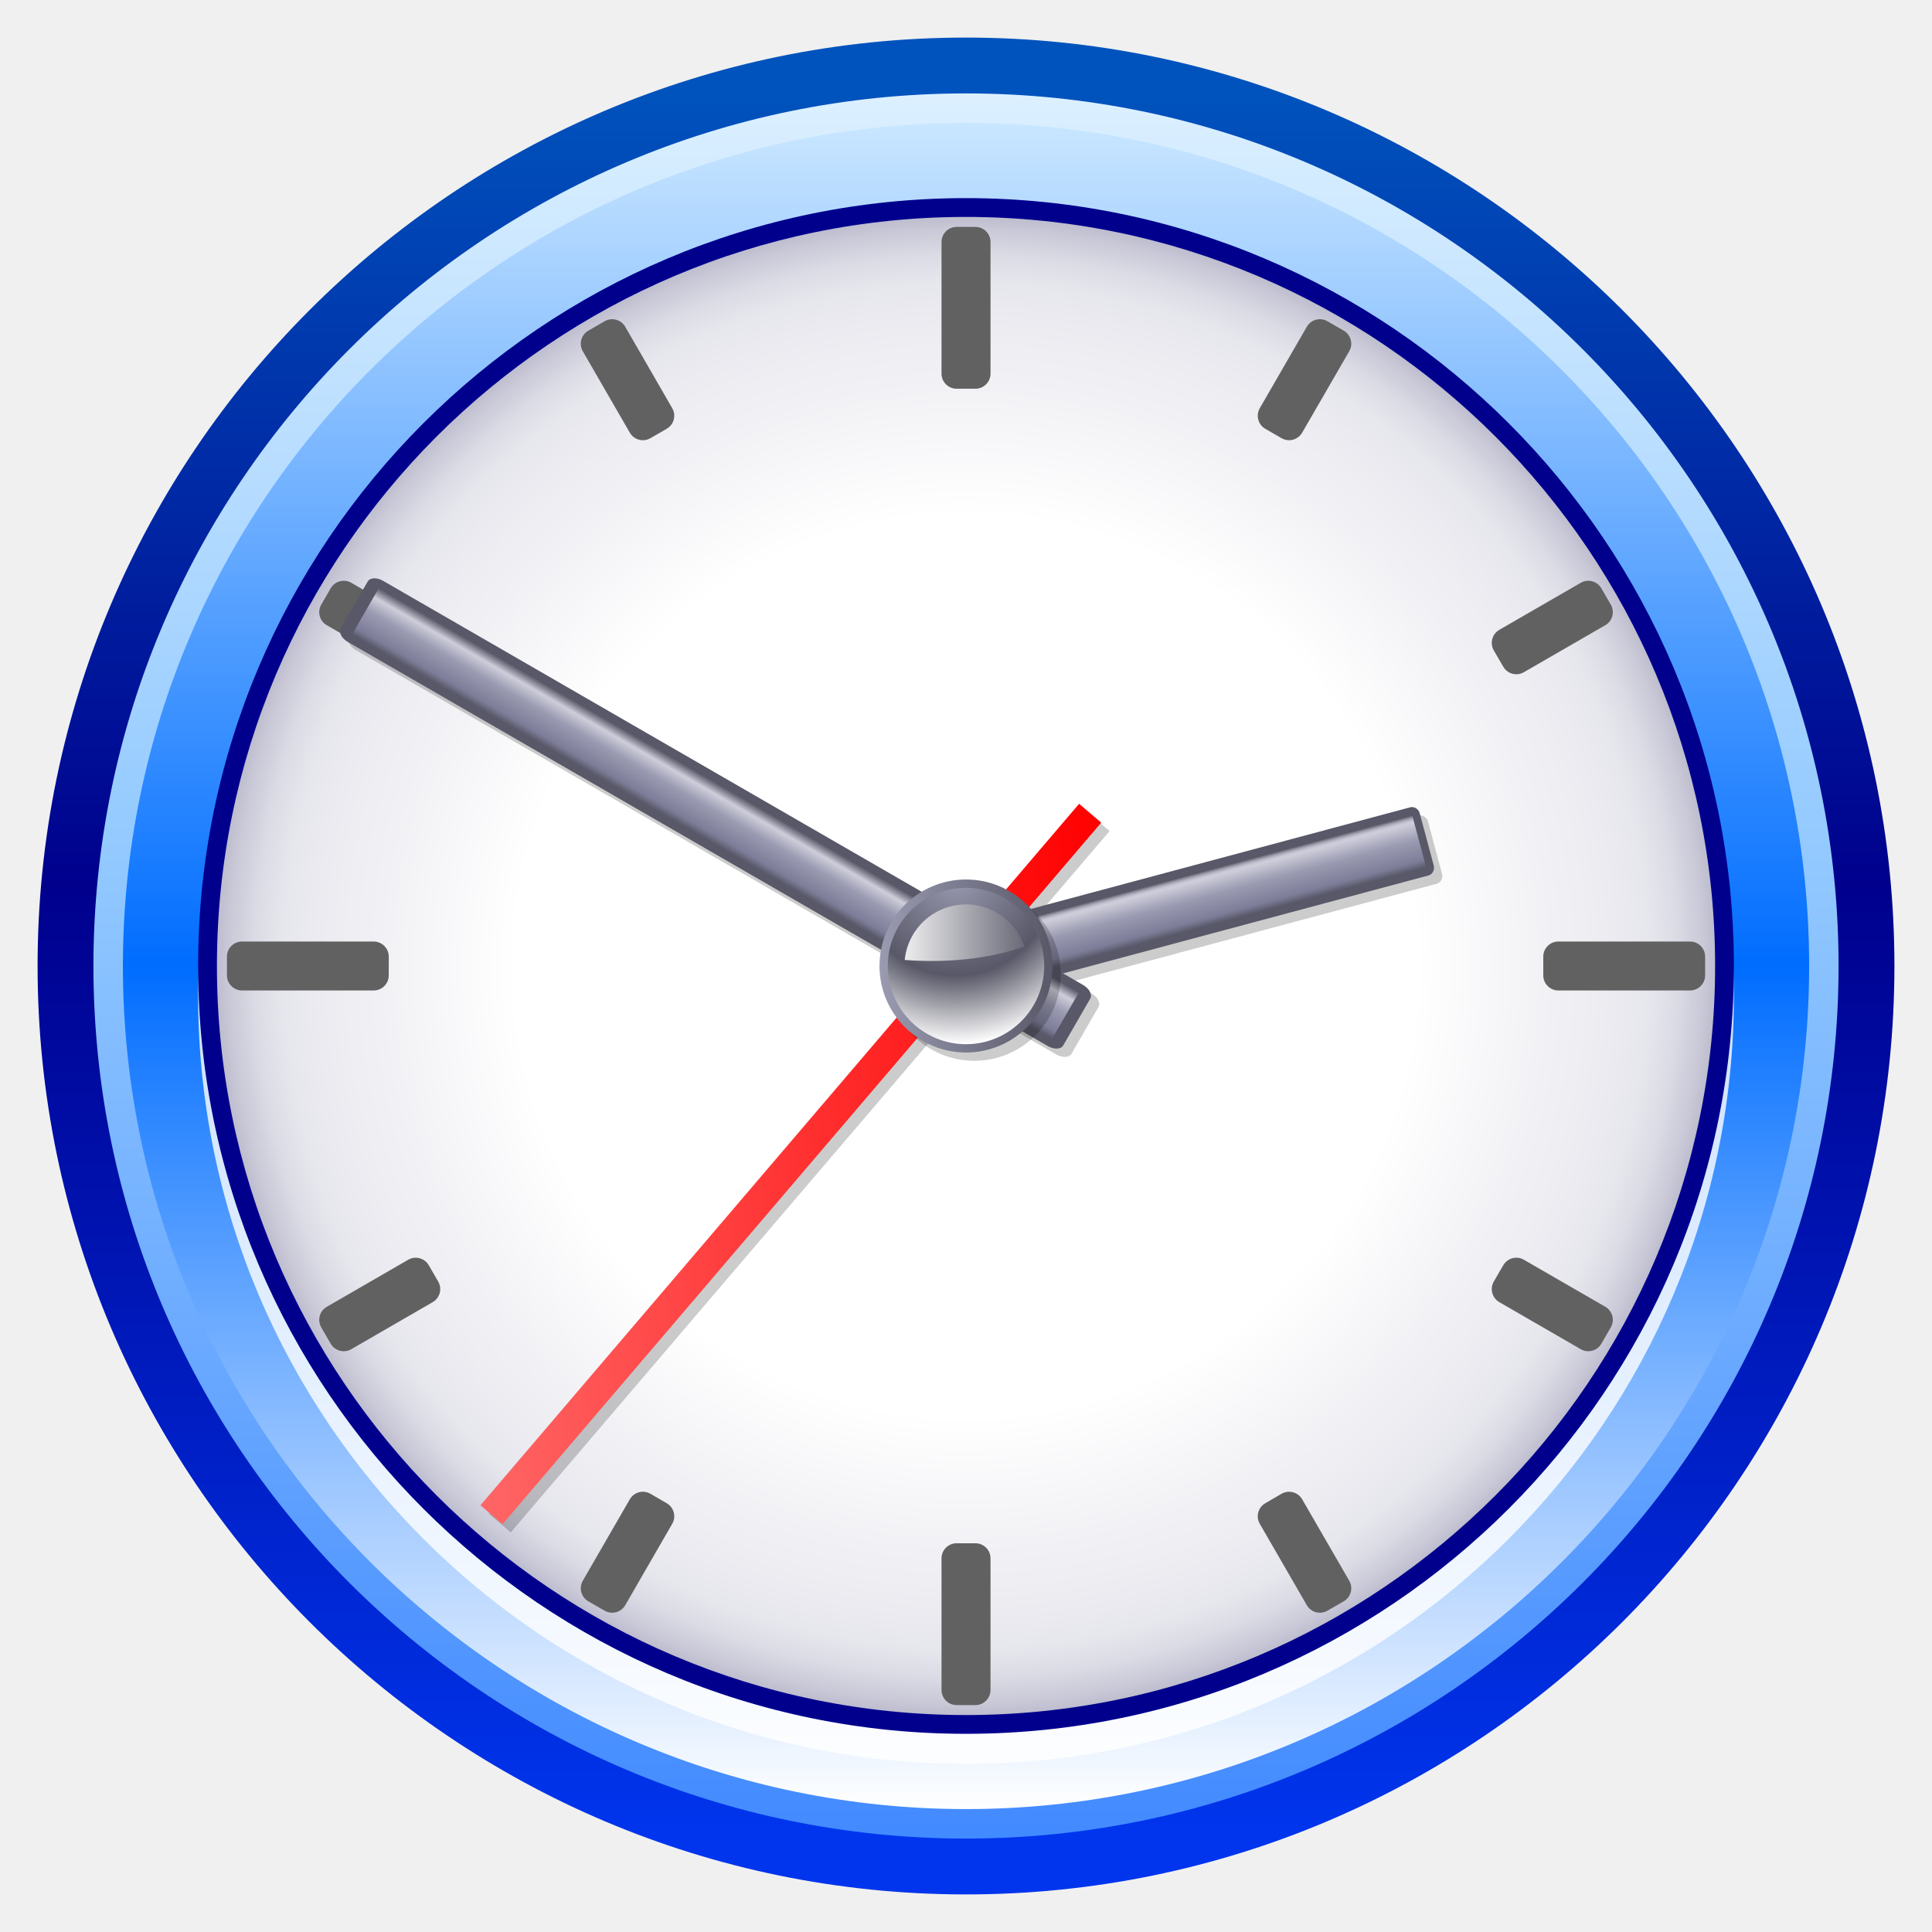
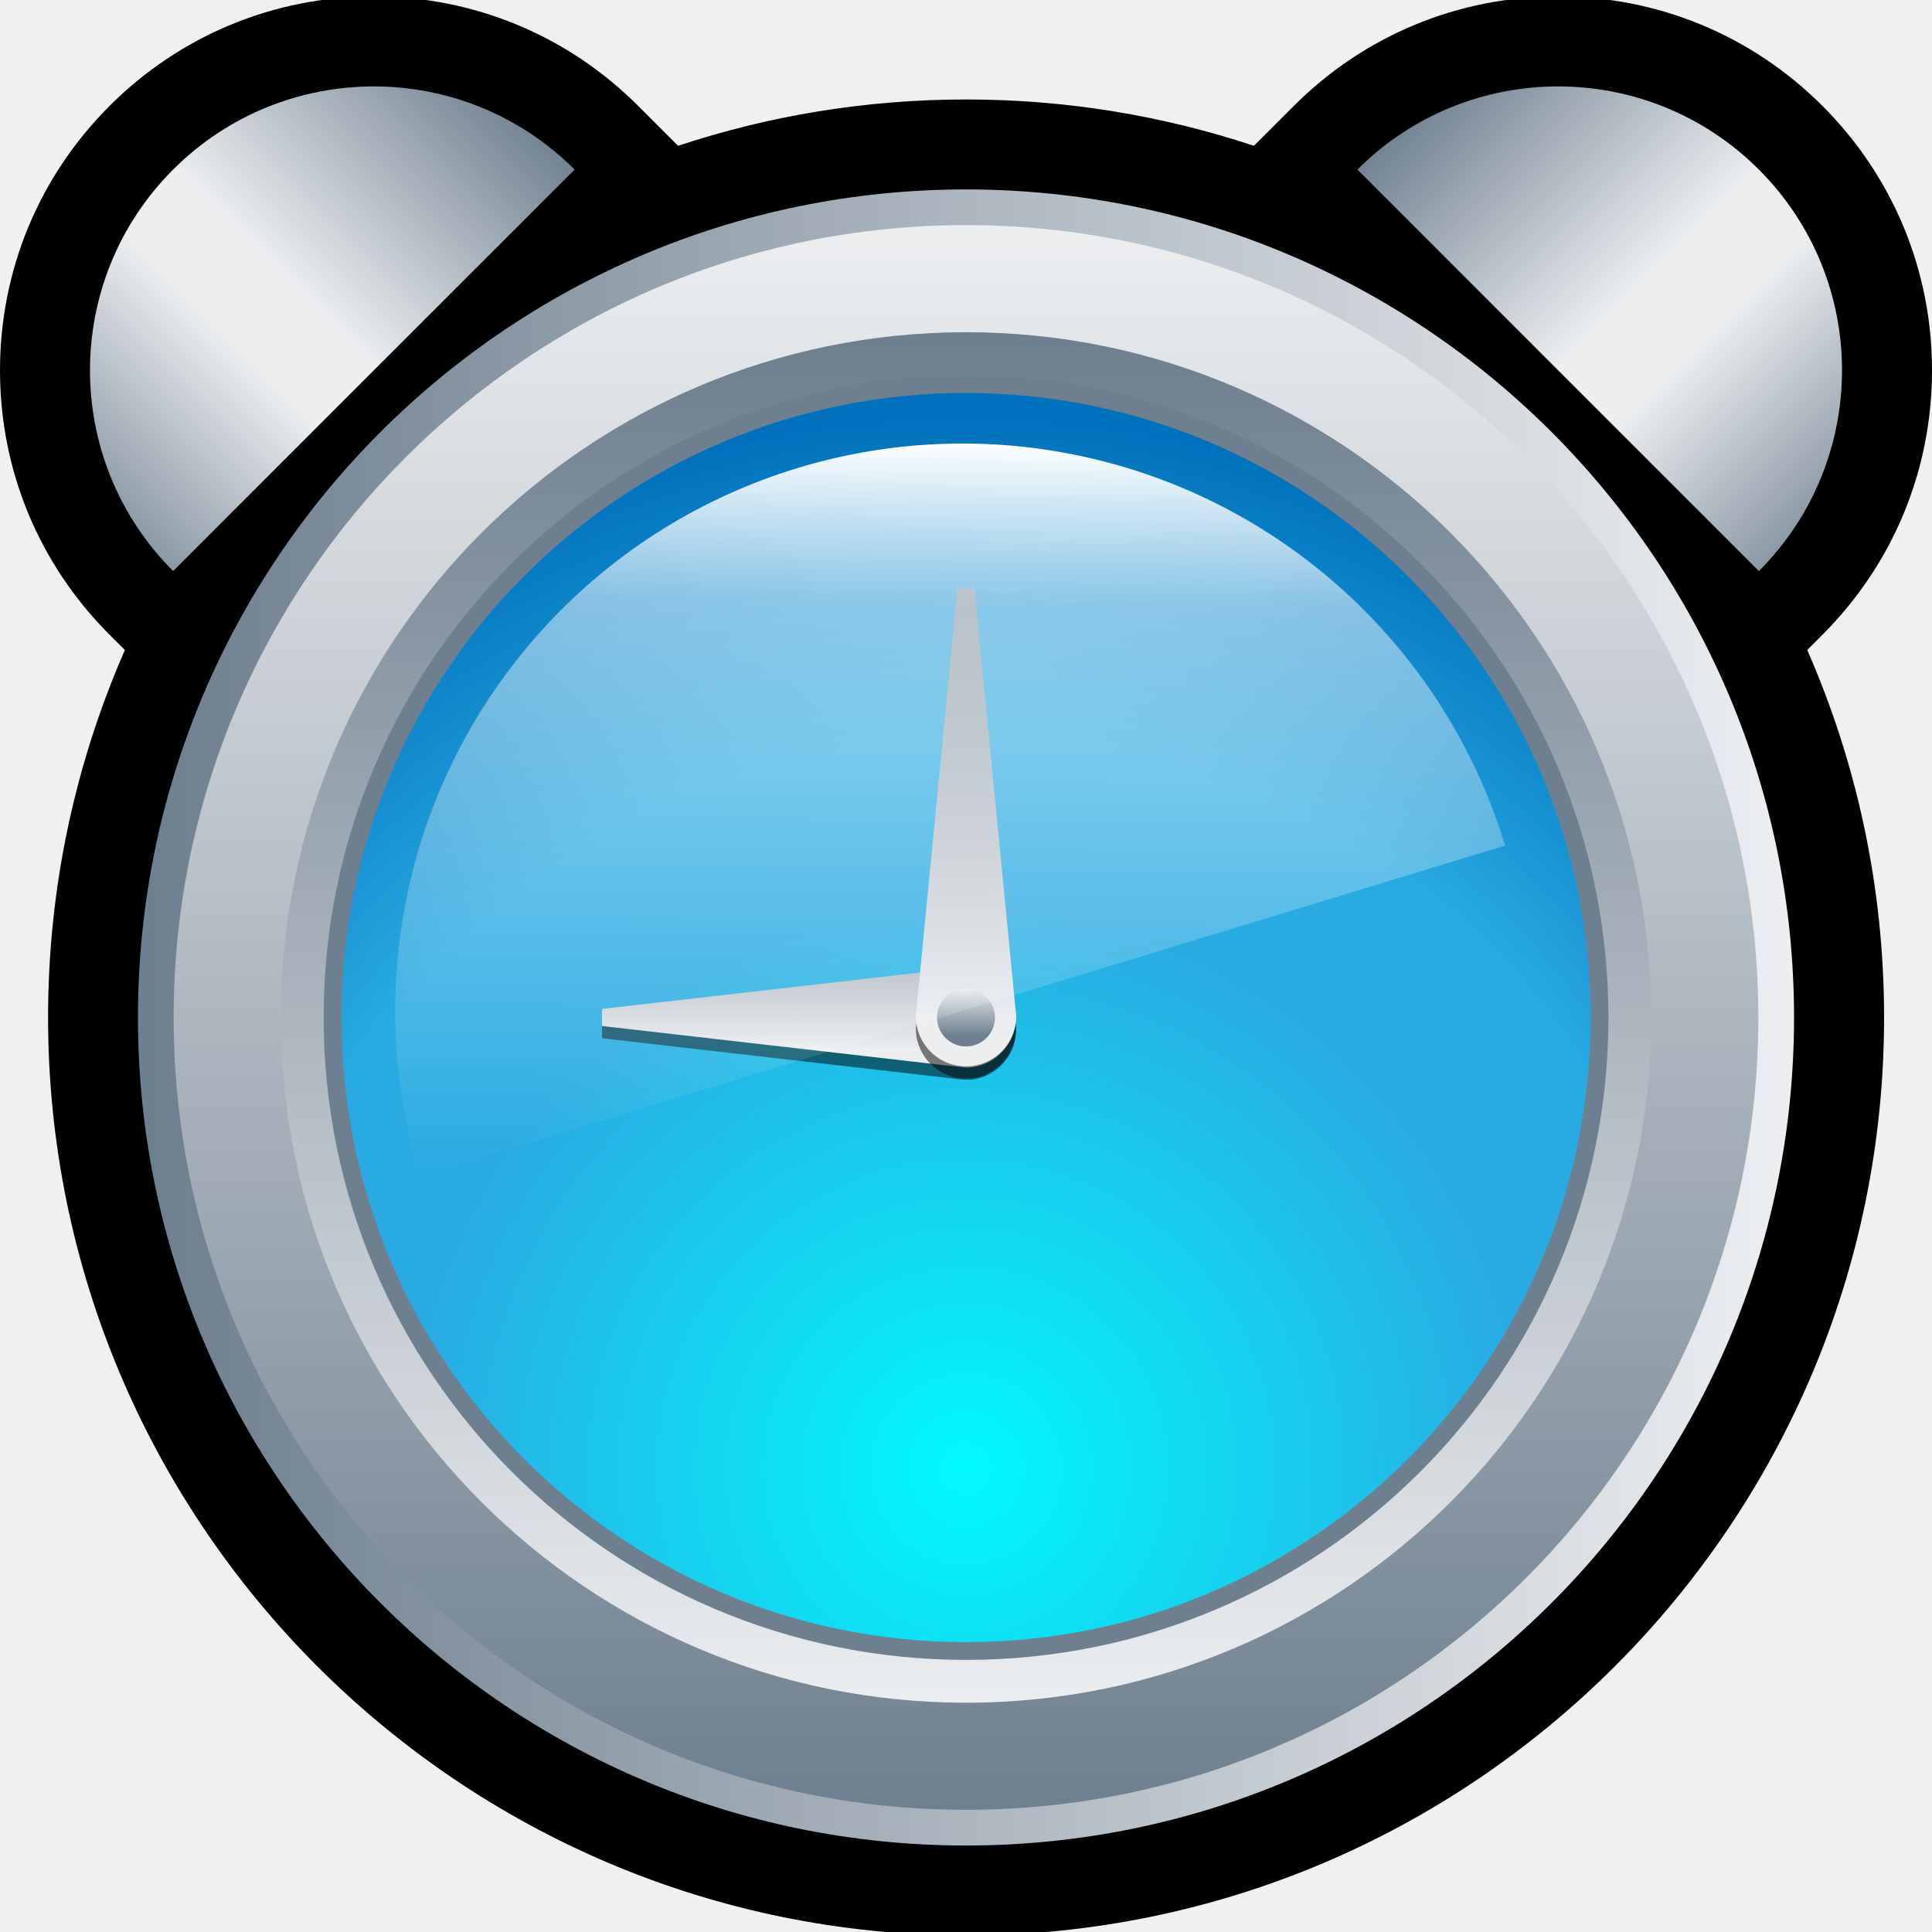
- <svg xmlns="http://www.w3.org/2000/svg" version="1.0" width="40" height="40" viewBox="0 0 256 256" id="svg1" xml:space="preserve">
-   <defs id="defs419" />
-   <g id="Layer_1">
-     <g id="g116">
-       <linearGradient x1="128" y1="244.428" x2="128" y2="11.573" id="XMLID_11_" gradientUnits="userSpaceOnUse">
-         <stop id="stop120" style="stop-color:#0035ed;stop-opacity:1" offset="0.006" />
-         <stop id="stop122" style="stop-color:#00008d;stop-opacity:1" offset="0.545" />
-         <stop id="stop124" style="stop-color:#0053bd;stop-opacity:1" offset="1" />
-         <midPointStop id="midPointStop126" style="stop-color:#0035ED" offset="0.006" />
-         <midPointStop id="midPointStop128" style="stop-color:#0035ED" offset="0.5" />
-         <midPointStop id="midPointStop130" style="stop-color:#00008D" offset="0.545" />
-         <midPointStop id="midPointStop132" style="stop-color:#00008D" offset="0.5" />
-         <midPointStop id="midPointStop134" style="stop-color:#0053BD" offset="1" />
-       </linearGradient>
-       <path d="M 4.98,128 C 4.98,195.832 60.168,251.021 128.002,251.021 C 195.833,251.021 251.02,195.832 251.02,128 C 251.02,60.167 195.833,4.979 128.002,4.979 C 60.168,4.979 4.98,60.167 4.98,128 z" id="path137" style="fill:url(#XMLID_11_)" />
-       <linearGradient x1="128" y1="244.407" x2="127.999" y2="11.546" id="XMLID_12_" gradientUnits="userSpaceOnUse">
-         <stop id="stop141" style="stop-color:#428aff;stop-opacity:1" offset="0.006" />
-         <stop id="stop143" style="stop-color:#94caff;stop-opacity:1" offset="0.573" />
-         <stop id="stop145" style="stop-color:#dcf0ff;stop-opacity:1" offset="1" />
-         <midPointStop id="midPointStop147" style="stop-color:#428AFF" offset="0.006" />
-         <midPointStop id="midPointStop149" style="stop-color:#428AFF" offset="0.5" />
-         <midPointStop id="midPointStop151" style="stop-color:#94CAFF" offset="0.573" />
-         <midPointStop id="midPointStop153" style="stop-color:#94CAFF" offset="0.5" />
-         <midPointStop id="midPointStop155" style="stop-color:#DCF0FF" offset="1" />
-       </linearGradient>
-       <path d="M 12.38,128 C 12.38,191.754 64.248,243.621 128.002,243.621 C 191.754,243.621 243.619,191.754 243.619,128 C 243.619,64.246 191.754,12.378 128.002,12.378 C 64.248,12.378 12.38,64.246 12.38,128 z" id="path158" style="fill:url(#XMLID_12_)" />
-       <linearGradient x1="128.002" y1="239.712" x2="128.002" y2="16.285" id="XMLID_13_" gradientUnits="userSpaceOnUse">
-         <stop id="stop162" style="stop-color:#ffffff;stop-opacity:1" offset="0" />
-         <stop id="stop164" style="stop-color:#006dff;stop-opacity:1" offset="0.5" />
-         <stop id="stop166" style="stop-color:#c9e6ff;stop-opacity:1" offset="1" />
-         <midPointStop id="midPointStop168" style="stop-color:#FFFFFF" offset="0" />
-         <midPointStop id="midPointStop170" style="stop-color:#FFFFFF" offset="0.5" />
-         <midPointStop id="midPointStop172" style="stop-color:#006DFF" offset="0.5" />
-         <midPointStop id="midPointStop174" style="stop-color:#006DFF" offset="0.5" />
-         <midPointStop id="midPointStop176" style="stop-color:#C9E6FF" offset="1" />
-       </linearGradient>
-       <path d="M 16.285,128 C 16.285,189.604 66.404,239.712 128.002,239.712 C 189.604,239.712 239.719,189.604 239.719,128 C 239.719,66.402 189.604,16.285 128.002,16.285 C 66.404,16.285 16.285,66.402 16.285,128 z" id="path179" style="fill:url(#XMLID_13_)" />
-       <path d="M 128.002,30.242 C 71.899,30.242 26.251,75.88 26.251,131.989 C 26.251,188.092 71.899,233.729 128.002,233.729 C 184.106,233.729 229.75,188.092 229.75,131.989 C 229.75,75.88 184.106,30.242 128.002,30.242 z" id="path181" style="opacity:0.8;fill:#ffffff" />
-       <path d="M 26.251,128 C 26.251,184.106 71.899,229.739 128.002,229.739 C 184.106,229.739 229.75,184.106 229.75,128 C 229.75,71.897 184.106,26.252 128.002,26.252 C 71.899,26.252 26.251,71.897 26.251,128 z" id="path183" style="fill:#00008d" />
-       <radialGradient cx="59.616" cy="234.039" r="69.963" fx="59.616" fy="234.039" id="XMLID_14_" gradientUnits="userSpaceOnUse" gradientTransform="matrix(1.4187,0,0,1.4187,43.4252,-204.0338)">
-         <stop id="stop187" style="stop-color:#ffffff;stop-opacity:1" offset="0.601" />
-         <stop id="stop189" style="stop-color:#eaeaf0;stop-opacity:1" offset="0.876" />
-         <stop id="stop191" style="stop-color:#e6e6ed;stop-opacity:1" offset="0.914" />
-         <stop id="stop193" style="stop-color:#dbdbe5;stop-opacity:1" offset="0.95" />
-         <stop id="stop195" style="stop-color:#c8c8d7;stop-opacity:1" offset="0.985" />
-         <stop id="stop197" style="stop-color:#bdbdcf;stop-opacity:1" offset="1" />
-         <midPointStop id="midPointStop199" style="stop-color:#FFFFFF" offset="0.601" />
-         <midPointStop id="midPointStop201" style="stop-color:#FFFFFF" offset="0.5" />
-         <midPointStop id="midPointStop203" style="stop-color:#EAEAF0" offset="0.876" />
-         <midPointStop id="midPointStop205" style="stop-color:#EAEAF0" offset="0.718" />
-         <midPointStop id="midPointStop207" style="stop-color:#BDBDCF" offset="1" />
-       </radialGradient>
-       <path d="M 28.743,128 C 28.743,182.729 73.27,227.253 128.002,227.253 C 182.733,227.253 227.262,182.729 227.262,128 C 227.262,73.271 182.733,28.743 128.002,28.743 C 73.27,28.743 28.743,73.271 28.743,128 z" id="path210" style="fill:url(#XMLID_14_)" />
-       <path d="M 32.07,124.756 C 30.966,124.756 30.07,125.652 30.07,126.756 L 30.07,129.243 C 30.07,130.348 30.966,131.243 32.07,131.243 L 49.512,131.243 C 50.616,131.243 51.512,130.348 51.512,129.243 L 51.512,126.756 C 51.512,125.652 50.616,124.756 49.512,124.756 L 32.07,124.756 z" id="path212" style="fill:#616161" />
-       <rect width="17.441" height="2.487" x="32.07" y="126.756" id="rect214" style="fill:#616161" />
-       <path d="M 206.49,124.756 C 205.386,124.756 204.49,125.652 204.49,126.756 L 204.49,129.243 C 204.49,130.348 205.386,131.243 206.49,131.243 L 223.938,131.243 C 225.043,131.243 225.938,130.348 225.938,129.243 L 225.938,126.756 C 225.938,125.652 225.043,124.756 223.938,124.756 L 206.49,124.756 z" id="path216" style="fill:#616161" />
-       <rect width="17.448" height="2.487" x="206.49" y="126.756" id="rect218" style="fill:#616161" />
-       <path d="M 126.756,204.49 C 125.651,204.49 124.756,205.386 124.756,206.49 L 124.756,223.932 C 124.756,225.036 125.651,225.932 126.756,225.932 L 129.248,225.932 C 130.353,225.932 131.248,225.036 131.248,223.932 L 131.248,206.49 C 131.248,205.386 130.353,204.49 129.248,204.49 L 126.756,204.49 z" id="path220" style="fill:#616161" />
-       <rect width="2.492" height="17.441" x="126.756" y="206.49" id="rect222" style="fill:#616161" />
-       <path d="M 126.756,30.068 C 125.651,30.068 124.756,30.963 124.756,32.068 L 124.756,49.509 C 124.756,50.614 125.651,51.509 126.756,51.509 L 129.248,51.509 C 130.353,51.509 131.248,50.614 131.248,49.509 L 131.248,32.068 C 131.248,30.963 130.353,30.068 129.248,30.068 L 126.756,30.068 L 126.756,30.068 z" id="path224" style="fill:#616161" />
-       <rect width="2.492" height="17.441" x="126.756" y="32.068" id="rect226" style="fill:#616161" />
-       <path d="M 169.807,197.936 L 167.655,199.186 C 166.702,199.74 166.377,200.961 166.929,201.916 L 173.16,212.695 C 173.712,213.65 174.933,213.978 175.889,213.428 L 178.046,212.188 C 178.506,211.923 178.843,211.486 178.98,210.973 C 179.118,210.46 179.047,209.913 178.78,209.453 L 172.543,198.664 C 172.277,198.204 171.839,197.869 171.326,197.732 C 170.812,197.596 170.266,197.669 169.807,197.936 z" id="path228" style="fill:#616161" />
-       <polygon points="177.049,210.454 170.812,199.665 168.66,200.915 174.892,211.694 177.049,210.454 " id="polygon230" style="fill:#616161" />
-       <path d="M 80.115,42.566 L 77.956,43.813 C 76.999,44.366 76.672,45.589 77.225,46.546 L 83.454,57.33 C 84.007,58.286 85.229,58.613 86.186,58.061 L 88.342,56.816 C 89.298,56.264 89.626,55.041 89.073,54.084 L 82.848,43.298 C 82.582,42.838 82.146,42.503 81.633,42.366 C 81.12,42.229 80.574,42.301 80.115,42.566 z" id="path232" style="fill:#616161" />
-       <rect width="12.455" height="2.494" x="76.922" y="49.068" transform="matrix(0.499934,0.866063,-0.866063,0.499934,85.15588,-46.85146)" id="rect234" style="fill:#616161" />
-       <path d="M 84.67,197.732 C 84.157,197.87 83.72,198.205 83.454,198.665 L 77.225,209.454 C 76.959,209.914 76.887,210.461 77.025,210.974 C 77.163,211.486 77.499,211.924 77.96,212.188 L 80.119,213.429 C 81.075,213.978 82.296,213.65 82.848,212.694 L 89.073,201.915 C 89.625,200.96 89.299,199.738 88.345,199.185 L 86.189,197.935 C 85.729,197.669 85.183,197.596 84.67,197.732 z" id="path236" style="fill:#616161" />
-       <polygon points="81.115,211.694 87.342,200.915 85.186,199.665 78.956,210.454 81.115,211.694 " id="polygon238" style="fill:#616161" />
-       <path d="M 173.159,43.298 L 166.928,54.088 C 166.663,54.548 166.591,55.094 166.729,55.606 C 166.866,56.119 167.201,56.556 167.661,56.821 L 169.812,58.062 C 170.769,58.613 171.99,58.286 172.543,57.33 L 178.78,46.543 C 179.046,46.083 179.118,45.537 178.98,45.024 C 178.844,44.512 178.508,44.075 178.048,43.81 L 175.891,42.565 C 174.935,42.014 173.712,42.341 173.159,43.298 z" id="path240" style="fill:#616161" />
-       <polygon points="170.812,56.329 177.049,45.542 174.892,44.298 168.66,55.088 170.812,56.329 " id="polygon242" style="fill:#616161" />
-       <path d="M 54.085,166.925 L 43.299,173.158 C 42.84,173.424 42.505,173.86 42.368,174.373 C 42.23,174.887 42.304,175.433 42.569,175.892 L 43.816,178.046 C 44.369,179.001 45.592,179.328 46.548,178.775 L 57.334,172.541 C 57.794,172.275 58.129,171.838 58.266,171.325 C 58.402,170.812 58.33,170.267 58.063,169.808 L 56.816,167.654 C 56.264,166.699 55.041,166.372 54.085,166.925 z" id="path244" style="fill:#616161" />
-       <rect width="12.458" height="2.488" x="44.087" y="171.606" transform="matrix(-0.865782,0.500421,-0.500421,-0.865782,180.3773,297.3212)" id="rect246" style="fill:#616161" />
-       <path d="M 209.457,77.223 L 198.668,83.455 C 198.207,83.721 197.872,84.16 197.735,84.673 C 197.599,85.187 197.673,85.734 197.939,86.194 L 199.193,88.347 C 199.748,89.298 200.968,89.623 201.922,89.072 L 212.708,82.843 C 213.168,82.578 213.504,82.14 213.641,81.627 C 213.777,81.114 213.704,80.567 213.438,80.108 L 212.188,77.951 C 211.634,76.997 210.412,76.671 209.457,77.223 z" id="path248" style="fill:#616161" />
-       <rect width="12.455" height="2.493" x="199.462" y="81.901" transform="matrix(-0.865986,0.500069,-0.500069,-0.865986,425.3929,52.29269)" id="rect250" style="fill:#616161" />
-       <path d="M 199.193,167.649 L 197.939,169.803 C 197.672,170.263 197.599,170.81 197.735,171.323 C 197.872,171.837 198.207,172.275 198.667,172.541 L 209.456,178.775 C 210.412,179.328 211.635,179.002 212.188,178.047 L 213.438,175.888 C 213.705,175.428 213.777,174.882 213.641,174.369 C 213.503,173.855 213.168,173.418 212.708,173.152 L 201.922,166.924 C 200.968,166.373 199.749,166.697 199.193,167.649 z" id="path252" style="fill:#616161" />
-       <polygon points="211.708,174.885 200.922,168.656 199.668,170.81 210.457,177.044 211.708,174.885 " id="polygon254" style="fill:#616161" />
-       <rect width="3.85" height="122.203" x="103.964" y="94.231" transform="matrix(-0.760473,-0.64937,0.64937,-0.760473,85.54559,342.2205)" id="rect256" style="opacity:0.2" />
-       <linearGradient x1="62.463" y1="149.695" x2="154.298" y2="149.695" id="XMLID_15_" gradientUnits="userSpaceOnUse" gradientTransform="matrix(0.9546,5.32e-2,5.32e-2,0.9377,-6.635652,8.097183)">
-         <stop id="stop260" style="stop-color:#ff6666;stop-opacity:1" offset="0" />
-         <stop id="stop262" style="stop-color:#ff0000;stop-opacity:1" offset="1" />
-         <midPointStop id="midPointStop264" style="stop-color:#FF6666" offset="0" />
-         <midPointStop id="midPointStop266" style="stop-color:#FF6666" offset="0.5" />
-         <midPointStop id="midPointStop268" style="stop-color:#FF0000" offset="1" />
-       </linearGradient>
-       <polygon points="63.66,199.461 66.589,201.961 145.917,109.005 142.988,106.506 63.66,199.461 " id="polygon271" style="fill:url(#XMLID_15_)" />
-       <path d="M 43.815,77.954 L 42.568,80.11 C 42.303,80.569 42.23,81.116 42.368,81.628 C 42.505,82.141 42.841,82.578 43.3,82.843 L 54.086,89.072 C 55.042,89.624 56.266,89.296 56.817,88.34 L 58.064,86.182 C 58.33,85.723 58.402,85.177 58.266,84.665 C 58.128,84.152 57.793,83.715 57.333,83.45 L 46.547,77.223 C 45.591,76.67 44.368,76.998 43.815,77.954 z" id="path273" style="fill:#616161" />
-       <rect width="12.455" height="2.491" x="44.089" y="81.901" transform="matrix(0.866037,0.49998,-0.49998,0.866037,48.31216,-14.01864)" id="rect275" style="fill:#616161" />
-       <path d="M 189.224,108.871 C 189.066,108.286 188.493,107.929 187.943,108.076 L 125.653,124.766 C 125.104,124.914 124.785,125.508 124.942,126.096 L 126.792,133.002 C 126.95,133.59 127.522,133.945 128.073,133.798 L 190.363,117.107 C 190.913,116.96 191.232,116.365 191.075,115.778 L 189.224,108.871 z" id="path277" style="opacity:0.2" />
-       <path d="M 188.124,107.771 C 187.967,107.186 187.394,106.829 186.843,106.976 L 124.554,123.666 C 124.004,123.813 123.685,124.409 123.843,124.996 L 125.692,131.902 C 125.851,132.49 126.423,132.846 126.973,132.698 L 189.264,116.007 C 189.813,115.86 190.133,115.265 189.976,114.678 L 188.124,107.771 z" id="path279" style="fill:#585868" />
-       <linearGradient x1="-123.349" y1="-86.029" x2="-116.198" y2="-86.029" id="XMLID_16_" gradientUnits="userSpaceOnUse" gradientTransform="matrix(0.2588,0.9659,-0.9659,0.2588,104.8109,257.7903)">
-         <stop id="stop283" style="stop-color:#585868;stop-opacity:1" offset="0" />
-         <stop id="stop285" style="stop-color:#656575;stop-opacity:1" offset="0.008" />
-         <stop id="stop287" style="stop-color:#8b8b99;stop-opacity:1" offset="0.034" />
-         <stop id="stop289" style="stop-color:#a8a8b6;stop-opacity:1" offset="0.06" />
-         <stop id="stop291" style="stop-color:#bdbdcb;stop-opacity:1" offset="0.086" />
-         <stop id="stop293" style="stop-color:#cacad7;stop-opacity:1" offset="0.111" />
-         <stop id="stop295" style="stop-color:#cecedb;stop-opacity:1" offset="0.135" />
-         <stop id="stop297" style="stop-color:#9a9ab1;stop-opacity:1" offset="0.466" />
-         <stop id="stop299" style="stop-color:#7d7d99;stop-opacity:1" offset="0.854" />
-         <stop id="stop301" style="stop-color:#585868;stop-opacity:1" offset="1" />
-         <midPointStop id="midPointStop303" style="stop-color:#585868" offset="0" />
-         <midPointStop id="midPointStop305" style="stop-color:#585868" offset="0.303" />
-         <midPointStop id="midPointStop307" style="stop-color:#CECEDB" offset="0.135" />
-         <midPointStop id="midPointStop309" style="stop-color:#CECEDB" offset="0.5" />
-         <midPointStop id="midPointStop311" style="stop-color:#9A9AB1" offset="0.466" />
-         <midPointStop id="midPointStop313" style="stop-color:#9A9AB1" offset="0.5" />
-         <midPointStop id="midPointStop315" style="stop-color:#7D7D99" offset="0.854" />
-         <midPointStop id="midPointStop317" style="stop-color:#7D7D99" offset="0.5" />
-         <midPointStop id="midPointStop319" style="stop-color:#585868" offset="1" />
-       </linearGradient>
-       <polygon points="187.129,108.039 188.979,114.945 126.689,131.635 124.839,124.729 187.129,108.039 " id="polygon322" style="fill:url(#XMLID_16_)" />
-       <path d="M 145.558,133.429 C 145.861,132.902 145.445,132.093 144.624,131.619 L 51.854,78.058 C 51.033,77.584 50.123,77.627 49.819,78.154 L 46.244,84.346 C 45.94,84.872 46.358,85.682 47.179,86.156 L 139.948,139.716 C 140.769,140.189 141.679,140.146 141.982,139.62 L 145.558,133.429 z" id="path324" style="opacity:0.2" />
-       <path d="M 144.458,132.329 C 144.762,131.803 144.345,130.992 143.524,130.519 L 50.754,76.958 C 49.934,76.484 49.023,76.527 48.72,77.054 L 45.145,83.246 C 44.84,83.772 45.258,84.582 46.079,85.056 L 138.849,138.616 C 139.669,139.09 140.579,139.047 140.883,138.521 L 144.458,132.329 z" id="path326" style="fill:#585868" />
-       <linearGradient x1="-218.144" y1="58.222" x2="-210.992" y2="58.222" id="XMLID_17_" gradientUnits="userSpaceOnUse" gradientTransform="matrix(-0.5,0.866,-0.866,-0.5,37.93764,322.7147)">
-         <stop id="stop330" style="stop-color:#585868;stop-opacity:1" offset="0" />
-         <stop id="stop332" style="stop-color:#cecedb;stop-opacity:1" offset="0.191" />
-         <stop id="stop334" style="stop-color:#9a9ab1;stop-opacity:1" offset="0.466" />
-         <stop id="stop336" style="stop-color:#7d7d99;stop-opacity:1" offset="0.854" />
-         <stop id="stop338" style="stop-color:#585868;stop-opacity:1" offset="1" />
-         <midPointStop id="midPointStop340" style="stop-color:#585868" offset="0" />
-         <midPointStop id="midPointStop342" style="stop-color:#585868" offset="0.5" />
-         <midPointStop id="midPointStop344" style="stop-color:#CECEDB" offset="0.191" />
-         <midPointStop id="midPointStop346" style="stop-color:#CECEDB" offset="0.5" />
-         <midPointStop id="midPointStop348" style="stop-color:#9A9AB1" offset="0.466" />
-         <midPointStop id="midPointStop350" style="stop-color:#9A9AB1" offset="0.5" />
-         <midPointStop id="midPointStop352" style="stop-color:#7D7D99" offset="0.854" />
-         <midPointStop id="midPointStop354" style="stop-color:#7D7D99" offset="0.5" />
-         <midPointStop id="midPointStop356" style="stop-color:#585868" offset="1" />
-       </linearGradient>
-       <polygon points="142.975,131.472 139.398,137.663 46.629,84.103 50.204,77.911 142.975,131.472 " id="polygon359" style="fill:url(#XMLID_17_)" />
-       <path d="M 117.64,129.102 C 117.64,135.42 122.779,140.562 129.098,140.562 C 135.417,140.562 140.56,135.42 140.56,129.102 C 140.56,122.78 135.417,117.638 129.098,117.638 C 122.779,117.638 117.64,122.78 117.64,129.102 z" id="path361" style="opacity:0.2" />
-       <linearGradient x1="116.54" y1="128" x2="139.459" y2="128" id="XMLID_18_" gradientUnits="userSpaceOnUse">
-         <stop id="stop365" style="stop-color:#9a9ab1;stop-opacity:1" offset="0" />
-         <stop id="stop367" style="stop-color:#585868;stop-opacity:1" offset="1" />
-         <midPointStop id="midPointStop369" style="stop-color:#9A9AB1" offset="0" />
-         <midPointStop id="midPointStop371" style="stop-color:#9A9AB1" offset="0.5" />
-         <midPointStop id="midPointStop373" style="stop-color:#585868" offset="1" />
-       </linearGradient>
-       <path d="M 116.54,128.001 C 116.54,134.32 121.679,139.462 127.998,139.462 C 134.317,139.462 139.459,134.32 139.459,128.001 C 139.459,121.681 134.317,116.538 127.998,116.538 C 121.679,116.538 116.54,121.681 116.54,128.001 z" id="path376" style="fill:url(#XMLID_18_)" />
-       <radialGradient cx="126.62" cy="116.175" r="22.186" fx="126.62" fy="116.175" id="XMLID_19_" gradientUnits="userSpaceOnUse">
-         <stop id="stop380" style="stop-color:#9a9ab1;stop-opacity:1" offset="0" />
-         <stop id="stop382" style="stop-color:#585868;stop-opacity:1" offset="0.59" />
-         <stop id="stop384" style="stop-color:#ffffff;stop-opacity:1" offset="1" />
-         <midPointStop id="midPointStop386" style="stop-color:#9A9AB1" offset="0" />
-         <midPointStop id="midPointStop388" style="stop-color:#9A9AB1" offset="0.5" />
-         <midPointStop id="midPointStop390" style="stop-color:#585868" offset="0.59" />
-         <midPointStop id="midPointStop392" style="stop-color:#585868" offset="0.5" />
-         <midPointStop id="midPointStop394" style="stop-color:#FFFFFF" offset="1" />
-       </radialGradient>
-       <path d="M 117.64,128.001 C 117.64,133.715 122.287,138.361 127.998,138.361 C 133.712,138.361 138.359,133.715 138.359,128.001 C 138.359,122.288 133.712,117.638 127.998,117.638 C 122.287,117.638 117.64,122.288 117.64,128.001 z" id="path397" style="fill:url(#XMLID_19_)" />
-       <linearGradient x1="117.744" y1="123.586" x2="137.875" y2="123.586" id="XMLID_20_" gradientUnits="userSpaceOnUse">
-         <stop id="stop401" style="stop-color:#ffffff;stop-opacity:1" offset="0" />
-         <stop id="stop403" style="stop-color:#585868;stop-opacity:1" offset="1" />
-         <midPointStop id="midPointStop405" style="stop-color:#FFFFFF" offset="0" />
-         <midPointStop id="midPointStop407" style="stop-color:#FFFFFF" offset="0.5" />
-         <midPointStop id="midPointStop409" style="stop-color:#585868" offset="1" />
-       </linearGradient>
-       <path d="M 135.737,125.428 C 134.656,122.186 131.6,119.838 127.998,119.838 C 123.77,119.838 120.284,123.074 119.881,127.201 C 125.216,127.585 130.612,127.177 135.737,125.428 z" id="path412" style="fill:url(#XMLID_20_)" />
-     </g>
-     <polyline id="_x3C_Slice_x3E_" fill="none" points="0,256 0,0 256,0 256,256 " style="fill:none" />
+ <svg xmlns="http://www.w3.org/2000/svg" xmlns:xlink="http://www.w3.org/1999/xlink" id="svg2" version="1.1" xml:space="preserve" width="320" height="320" viewBox="0 0 320 320">
+   <defs id="defs6">
+     <linearGradient id="linearGradient4639">
+       <stop offset="0" id="stop4641" style="stop-color:#ffffff;stop-opacity:1" />
+       <stop id="stop4647" offset="0.22" style="stop-color:#ffffff;stop-opacity:0.5" />
+       <stop offset="1" id="stop4643" style="stop-color:#ffffff;stop-opacity:0" />
+     </linearGradient>
+     <clipPath clipPathUnits="userSpaceOnUse" id="clipPath16">
+       <path d="M0 256 256 256 256 0 0 0 0 256Z" id="path18" />
+     </clipPath>
+     <clipPath clipPathUnits="userSpaceOnUse" id="clipPath28">
+       <path d="M18.28 121.18C18.28 60.58 67.41 11.46 128 11.46l0 0c60.59 0 109.72 49.12 109.72 109.72l0 0c0 60.59-49.12 109.72-109.72 109.72l0 0C67.41 230.89 18.28 181.77 18.28 121.18" id="path30" />
+     </clipPath>
+     <linearGradient x1="0" y1="0" x2="1" y2="0" gradientUnits="userSpaceOnUse" gradientTransform="matrix(219.4316,0,0,-219.4316,18.28418,121.1738)" spreadMethod="pad" id="linearGradient36">
+       <stop offset="0" id="stop38" style="stop-color:#6e7f8f;stop-opacity:1" />
+       <stop offset="1" id="stop40" style="stop-color:#eceef0;stop-opacity:1" />
+     </linearGradient>
+     <clipPath clipPathUnits="userSpaceOnUse" id="clipPath48">
+       <path d="M23.01 121.18C23.01 63.19 70.02 16.19 128 16.19l0 0c57.98 0 104.99 47 104.99 104.99l0 0c0 57.98-47 104.99-104.99 104.99l0 0C70.02 226.16 23.01 179.16 23.01 121.18" id="path50" />
+     </clipPath>
+     <linearGradient x1="0" y1="0" x2="1" y2="0" gradientUnits="userSpaceOnUse" gradientTransform="matrix(-1.53e-5,207.1352,207.1352,1.53e-5,128.0005,17.13379)" spreadMethod="pad" id="linearGradient56">
+       <stop offset="0" id="stop58" style="stop-color:#6e7f8f;stop-opacity:1" />
+       <stop offset="1" id="stop60" style="stop-color:#eceef0;stop-opacity:1" />
+     </linearGradient>
+     <clipPath clipPathUnits="userSpaceOnUse" id="clipPath68">
+       <path d="m37.2 121.18c0-50.15 40.65-90.8 90.8-90.8l0 0c50.15 0 90.8 40.65 90.8 90.8l0 0c0 50.15-40.65 90.8-90.8 90.8l0 0c-50.15 0-90.8-40.65-90.8-90.8" id="path70" />
+     </clipPath>
+     <linearGradient x1="0" y1="0" x2="1" y2="0" gradientUnits="userSpaceOnUse" gradientTransform="matrix(-1.53e-5,-180.449,-180.449,1.53e-5,127.9995,210.1758)" spreadMethod="pad" id="linearGradient76">
+       <stop offset="0" id="stop78" style="stop-color:#6e7f8f;stop-opacity:1" />
+       <stop offset="1" id="stop80" style="stop-color:#eceef0;stop-opacity:1" />
+     </linearGradient>
+     <clipPath clipPathUnits="userSpaceOnUse" id="clipPath88">
+       <path d="M0 256 256 256 256 0 0 0 0 256Z" id="path90" />
+     </clipPath>
+     <clipPath clipPathUnits="userSpaceOnUse" id="clipPath100">
+       <path d="M45.24 121.18C45.24 75.47 82.29 38.41 128 38.41l0 0c45.71 0 82.76 37.05 82.76 82.76l0 0c0 45.71-37.05 82.76-82.76 82.76l0 0c-45.71 0-82.76-37.05-82.76-82.76" id="path102" />
+     </clipPath>
+     <radialGradient fx="0" fy="0" cx="0" cy="0" r="1" gradientUnits="userSpaceOnUse" gradientTransform="matrix(0,139.2968,139.2968,0,128,61.58691)" spreadMethod="pad" id="radialGradient108">
+       <stop offset="0" id="stop110" style="stop-color:#01fafd;stop-opacity:1" />
+       <stop offset="0.53" id="stop112" style="stop-color:#29abe2;stop-opacity:1" />
+       <stop offset="0.69" id="stop114" style="stop-color:#29abe2;stop-opacity:1" />
+       <stop offset="1" id="stop116" style="stop-color:#0071bc;stop-opacity:1" />
+     </radialGradient>
+     <clipPath clipPathUnits="userSpaceOnUse" id="clipPath124">
+       <path d="M0 256 256 256 256 0 0 0 0 256Z" id="path126" />
+     </clipPath>
+     <clipPath clipPathUnits="userSpaceOnUse" id="clipPath132">
+       <path d="m79.77 126.2 54.85 0 0-13.3-54.85 0 0 13.3z" id="path134" />
+     </clipPath>
+     <clipPath clipPathUnits="userSpaceOnUse" id="clipPath148">
+       <path d="m79.77 122.3 0-2.25 48.2-5.52c3.67 0 6.65 2.98 6.65 6.65l0 0c0 3.67-2.98 6.65-6.65 6.65l0 0-48.2-5.52z" id="path150" />
+     </clipPath>
+     <linearGradient x1="0" y1="0" x2="1" y2="0" gradientUnits="userSpaceOnUse" gradientTransform="matrix(0,-23.02582,-23.02582,0,107.1973,139.8525)" spreadMethod="pad" id="linearGradient156">
+       <stop offset="0" id="stop158" style="stop-color:#6e7f8f;stop-opacity:1" />
+       <stop offset="1" id="stop160" style="stop-color:#eceef0;stop-opacity:1" />
+     </linearGradient>
+     <clipPath clipPathUnits="userSpaceOnUse" id="clipPath168">
+       <path d="M0 256 256 256 256 0 0 0 0 256Z" id="path170" />
+     </clipPath>
+     <clipPath clipPathUnits="userSpaceOnUse" id="clipPath176">
+       <path d="m121.35 176.42 13.3 0 0-63.35-13.3 0 0 63.35z" id="path178" />
+     </clipPath>
+     <clipPath clipPathUnits="userSpaceOnUse" id="clipPath192">
+       <path d="m121.35 121.35c0-3.67 2.98-6.65 6.65-6.65l0 0c3.67 0 6.65 2.98 6.65 6.65l0 0-5.53 56.7-2.25 0-5.52-56.7z" id="path194" />
+     </clipPath>
+     <linearGradient x1="0" y1="0" x2="1" y2="0" gradientUnits="userSpaceOnUse" gradientTransform="matrix(0,-59.36151,-59.36151,0,128,179.7686)" spreadMethod="pad" id="linearGradient200">
+       <stop offset="0" id="stop202" style="stop-color:#6e7f8f;stop-opacity:1" />
+       <stop offset="1" id="stop204" style="stop-color:#eceef0;stop-opacity:1" />
+     </linearGradient>
+     <clipPath clipPathUnits="userSpaceOnUse" id="clipPath262">
+       <path d="m124.16 121.18c0-2.12 1.72-3.84 3.84-3.84l0 0c2.12 0 3.84 1.72 3.84 3.84l0 0c0 2.12-1.72 3.84-3.84 3.84l0 0c-2.12 0-3.84-1.72-3.84-3.84" id="path264" />
+     </clipPath>
+     <linearGradient x1="0" y1="0" x2="1" y2="0" gradientUnits="userSpaceOnUse" gradientTransform="matrix(0,7.810486,7.810486,0,128.0005,117.3359)" spreadMethod="pad" id="linearGradient270">
+       <stop offset="0" id="stop272" style="stop-color:#6e7f8f;stop-opacity:1" />
+       <stop offset="0.18" id="stop274" style="stop-color:#6e7f8f;stop-opacity:1" />
+       <stop offset="1" id="stop276" style="stop-color:#eceef0;stop-opacity:1" />
+     </linearGradient>
+     <clipPath clipPathUnits="userSpaceOnUse" id="clipPath364">
+       <path d="M179.87 233.53 233.06 180.33c14.69 14.69 14.69 38.51 0 53.2l0 0c-7.34 7.34-16.97 11.02-26.6 11.02l0 0c-9.63 0-19.25-3.67-26.6-11.02" id="path366" />
+     </clipPath>
+     <linearGradient x1="0" y1="0" x2="1" y2="0" gradientUnits="userSpaceOnUse" gradientTransform="matrix(55.18898,-55.18898,-55.18898,-55.18898,191.9883,247.9995)" spreadMethod="pad" id="linearGradient372">
+       <stop offset="0" id="stop374" style="stop-color:#6e7f8f;stop-opacity:1" />
+       <stop offset="0.5" id="stop376" style="stop-color:#eceef0;stop-opacity:1" />
+       <stop offset="0.64" id="stop378" style="stop-color:#eceef0;stop-opacity:1" />
+       <stop offset="1" id="stop380" style="stop-color:#8896a3;stop-opacity:1" />
+     </linearGradient>
+     <clipPath clipPathUnits="userSpaceOnUse" id="clipPath388">
+       <path d="M22.94 233.53C8.25 218.84 8.25 195.02 22.94 180.33l0 0 53.2 53.2c-7.35 7.34-16.97 11.02-26.6 11.02l0 0c-9.63 0-19.25-3.67-26.6-11.02" id="path390" />
+     </clipPath>
+     <linearGradient x1="0" y1="0" x2="1" y2="0" gradientUnits="userSpaceOnUse" gradientTransform="matrix(-55.18898,-55.18898,55.18898,-55.18898,64.01269,247.9995)" spreadMethod="pad" id="linearGradient396">
+       <stop offset="0" id="stop398" style="stop-color:#6e7f8f;stop-opacity:1" />
+       <stop offset="0.5" id="stop400" style="stop-color:#eceef0;stop-opacity:1" />
+       <stop offset="0.64" id="stop402" style="stop-color:#eceef0;stop-opacity:1" />
+       <stop offset="1" id="stop404" style="stop-color:#8896a3;stop-opacity:1" />
+     </linearGradient>
+     <linearGradient xlink:href="#linearGradient4639" id="linearGradient4645" x1="-179.91" y1="151.71" x2="-150.41" y2="58.78" gradientUnits="userSpaceOnUse" />
+   </defs>
+   <g id="g10" transform="matrix(1.25,0,0,-1.25,0,320)">
+     <g id="g12">
+       <g id="g14" clip-path="url(#clipPath16)">
+         <g id="g20" transform="translate(241.4902,171.9004)">
+           <path d="m0 0c9.36 9.36 14.51 21.8 14.51 35.03 0 13.23-5.15 25.67-14.51 35.03-9.36 9.36-21.8 14.51-35.03 14.51-13.23 0-25.67-5.15-35.03-14.51l-5.28-5.28c-12.01 3.98-24.83 6.14-38.15 6.14-13.32 0-26.15-2.16-38.15-6.14l-5.28 5.28c-9.36 9.36-21.8 14.51-35.03 14.51-13.23 0-25.67-5.15-35.03-14.51-9.36-9.36-14.51-21.8-14.51-35.03 0-13.23 5.15-25.67 14.51-35.03l2.04-2.03c-6.54-14.92-10.18-31.39-10.18-48.69 0-67.07 54.57-121.64 121.64-121.64 67.07 0 121.64 54.57 121.64 121.64 0 17.31-3.64 33.77-10.18 48.69L0 0Z" id="path22" fill="#000" />
+         </g>
+       </g>
+     </g>
+     <g id="g24">
+       <g id="g26" clip-path="url(#clipPath28)">
+         <g id="g32">
+           <g id="g34">
+             <path d="M18.28 121.18C18.28 60.58 67.41 11.46 128 11.46l0 0c60.59 0 109.72 49.12 109.72 109.72l0 0c0 60.59-49.12 109.72-109.72 109.72l0 0C67.41 230.89 18.28 181.77 18.28 121.18" id="path42" fill="url(#linearGradient36)" />
+           </g>
+         </g>
+       </g>
+     </g>
+     <g id="g44">
+       <g id="g46" clip-path="url(#clipPath48)">
+         <g id="g52">
+           <g id="g54">
+             <path d="M23.01 121.18C23.01 63.19 70.02 16.19 128 16.19l0 0c57.98 0 104.99 47 104.99 104.99l0 0c0 57.98-47 104.99-104.99 104.99l0 0C70.02 226.16 23.01 179.16 23.01 121.18" id="path62" fill="url(#linearGradient56)" />
+           </g>
+         </g>
+       </g>
+     </g>
+     <g id="g64">
+       <g id="g66" clip-path="url(#clipPath68)">
+         <g id="g72">
+           <g id="g74">
+             <path d="m37.2 121.18c0-50.15 40.65-90.8 90.8-90.8l0 0c50.15 0 90.8 40.65 90.8 90.8l0 0c0 50.15-40.65 90.8-90.8 90.8l0 0c-50.15 0-90.8-40.65-90.8-90.8" id="path82" fill="url(#linearGradient76)" />
+           </g>
+         </g>
+       </g>
+     </g>
+     <g id="g84">
+       <g id="g86" clip-path="url(#clipPath88)">
+         <g id="g92" transform="translate(213.124,121.1748)">
+           <path d="m0 0c0-47.01-38.11-85.12-85.12-85.12-47.01 0-85.12 38.11-85.12 85.13 0 47.01 38.11 85.12 85.12 85.12C-38.11 85.12 0 47.01 0 0" id="path94" fill="#6e7f8f" />
+         </g>
+       </g>
+     </g>
+     <g id="g96">
+       <g id="g98" clip-path="url(#clipPath100)">
+         <g id="g104">
+           <g id="g106">
+             <path d="M45.24 121.18C45.24 75.47 82.29 38.41 128 38.41l0 0c45.71 0 82.76 37.05 82.76 82.76l0 0c0 45.71-37.05 82.76-82.76 82.76l0 0c-45.71 0-82.76-37.05-82.76-82.76" id="path118" fill="url(#radialGradient108)" />
+           </g>
+         </g>
+       </g>
+     </g>
+     <g id="g120">
+       <g id="g122" clip-path="url(#clipPath124)">
+         <g id="g128">
+           <g id="g130" />
+           <g id="g136">
+             <g clip-path="url(#clipPath132)" id="g138" opacity="0.5">
+               <g transform="translate(79.7739,120.6768)" id="g140">
+                 <path d="m0 0 48.2 5.52c3.67 0 6.65-2.98 6.65-6.65 0-3.67-2.98-6.65-6.65-6.65L0-2.25 0 0Z" id="path142" fill="#000" />
+               </g>
+             </g>
+           </g>
+         </g>
+       </g>
+     </g>
+     <g id="g144">
+       <g id="g146" clip-path="url(#clipPath148)">
+         <g id="g152">
+           <g id="g154">
+             <path d="m79.77 122.3 0-2.25 48.2-5.52c3.67 0 6.65 2.98 6.65 6.65l0 0c0 3.67-2.98 6.65-6.65 6.65l0 0-48.2-5.52z" id="path162" fill="url(#linearGradient156)" />
+           </g>
+         </g>
+       </g>
+     </g>
+     <g id="g164">
+       <g id="g166" clip-path="url(#clipPath168)">
+         <g id="g172">
+           <g id="g174" />
+           <g id="g180">
+             <g clip-path="url(#clipPath176)" id="g182" opacity="0.5">
+               <g transform="translate(129.124,176.418)" id="g184">
+                 <path d="m0 0 5.53-56.69c0-3.67-2.98-6.65-6.65-6.65-3.67 0-6.65 2.98-6.65 6.65L-2.25 0 0 0Z" id="path186" fill="#000" />
+               </g>
+             </g>
+           </g>
+         </g>
+       </g>
+     </g>
+     <g id="g188">
+       <g id="g190" clip-path="url(#clipPath192)">
+         <g id="g196">
+           <g id="g198">
+             <path d="m121.35 121.35c0-3.67 2.98-6.65 6.65-6.65l0 0c3.67 0 6.65 2.98 6.65 6.65l0 0-5.53 56.7-2.25 0-5.52-56.7z" id="path206" fill="url(#linearGradient200)" />
+           </g>
+         </g>
+       </g>
+     </g>
+     <g id="g258">
+       <g id="g260" clip-path="url(#clipPath262)">
+         <g id="g266">
+           <g id="g268">
+             <path d="m124.16 121.18c0-2.12 1.72-3.84 3.84-3.84l0 0c2.12 0 3.84 1.72 3.84 3.84l0 0c0 2.12-1.72 3.84-3.84 3.84l0 0c-2.12 0-3.84-1.72-3.84-3.84" id="path278" fill="url(#linearGradient270)" />
+           </g>
+         </g>
+       </g>
+     </g>
+     <g id="g360">
+       <g id="g362" clip-path="url(#clipPath364)">
+         <g id="g368">
+           <g id="g370">
+             <path d="M179.87 233.53 233.06 180.33c14.69 14.69 14.69 38.51 0 53.2l0 0c-7.34 7.34-16.97 11.02-26.6 11.02l0 0c-9.63 0-19.25-3.67-26.6-11.02" id="path382" fill="url(#linearGradient372)" />
+           </g>
+         </g>
+       </g>
+     </g>
+     <path id="path4611" transform="matrix(-0.9566073,-0.2913804,-0.2913804,0.9566073,0,0)" d="m-82.4 79.6a75.17 75.17 0 0 1-37.58 65.1 75.17 75.17 0 0 1-75.17 0 75.17 75.17 0 0 1-37.58-65.1l75.17 0z" fill="url(#linearGradient4645)" />
+     <g id="g384">
+       <g id="g386" clip-path="url(#clipPath388)">
+         <g id="g392">
+           <g id="g394">
+             <path d="M22.94 233.53C8.25 218.84 8.25 195.02 22.94 180.33l0 0 53.2 53.2c-7.35 7.34-16.97 11.02-26.6 11.02l0 0c-9.63 0-19.25-3.67-26.6-11.02" id="path406" fill="url(#linearGradient396)" />
+           </g>
+         </g>
+       </g>
+     </g>
  </g>
</svg>
